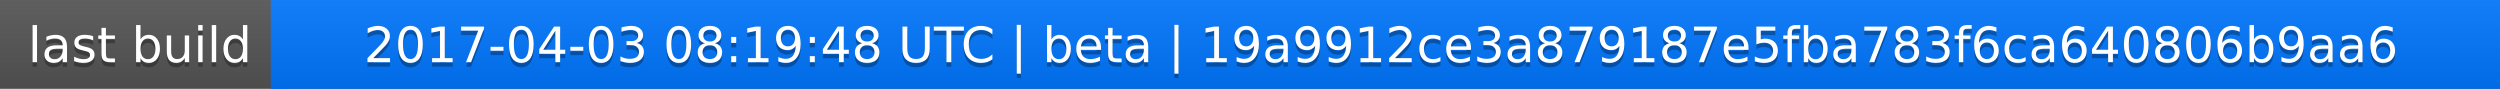
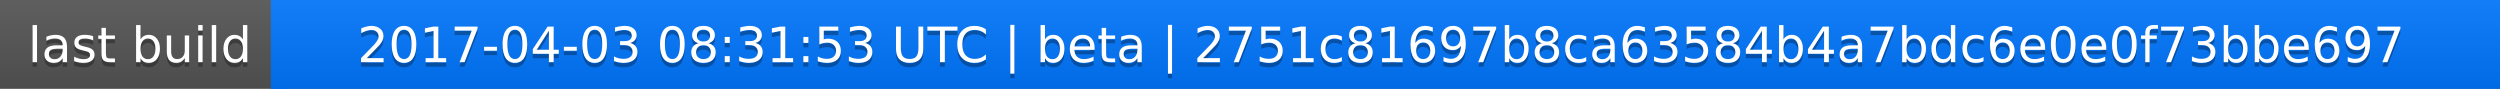
<svg xmlns="http://www.w3.org/2000/svg" width="563" height="20">
  <linearGradient id="a" x2="0" y2="100%">
    <stop offset="0" stop-color="#bbb" stop-opacity=".1" />
    <stop offset="1" stop-opacity=".1" />
  </linearGradient>
  <rect rx="0" width="563" height="20" fill="#555" />
  <rect rx="0" x="61" width="502" height="20" fill="#07f" />
  <path fill="#07f" d="M61 0h4v20h-4z" />
  <rect rx="0" width="563" height="20" fill="url(#a)" />
  <g fill="#fff" text-anchor="middle" font-family="DejaVu Sans,Verdana,Geneva,sans-serif" font-size="11">
    <text x="31.5" y="15" fill="#010101" fill-opacity=".3">last build</text>
    <text x="31.5" y="14">last build</text>
-     <text x="311" y="15" fill="#010101" fill-opacity=".3">2017-04-03 08:19:48 UTC | beta | 19a9912ce3a879187e5fba783f6ca640806b9aa6</text>
-     <text x="311" y="14">2017-04-03 08:19:48 UTC | beta | 19a9912ce3a879187e5fba783f6ca640806b9aa6</text>
+     <text x="311" y="15" fill="#010101" fill-opacity=".3">2017-04-03 08:31:53 UTC | beta | 2751c81697b8ca63584b4a7bdc6e0e0f73bbe697</text>
+     <text x="311" y="14">2017-04-03 08:31:53 UTC | beta | 2751c81697b8ca63584b4a7bdc6e0e0f73bbe697</text>
  </g>
</svg>
